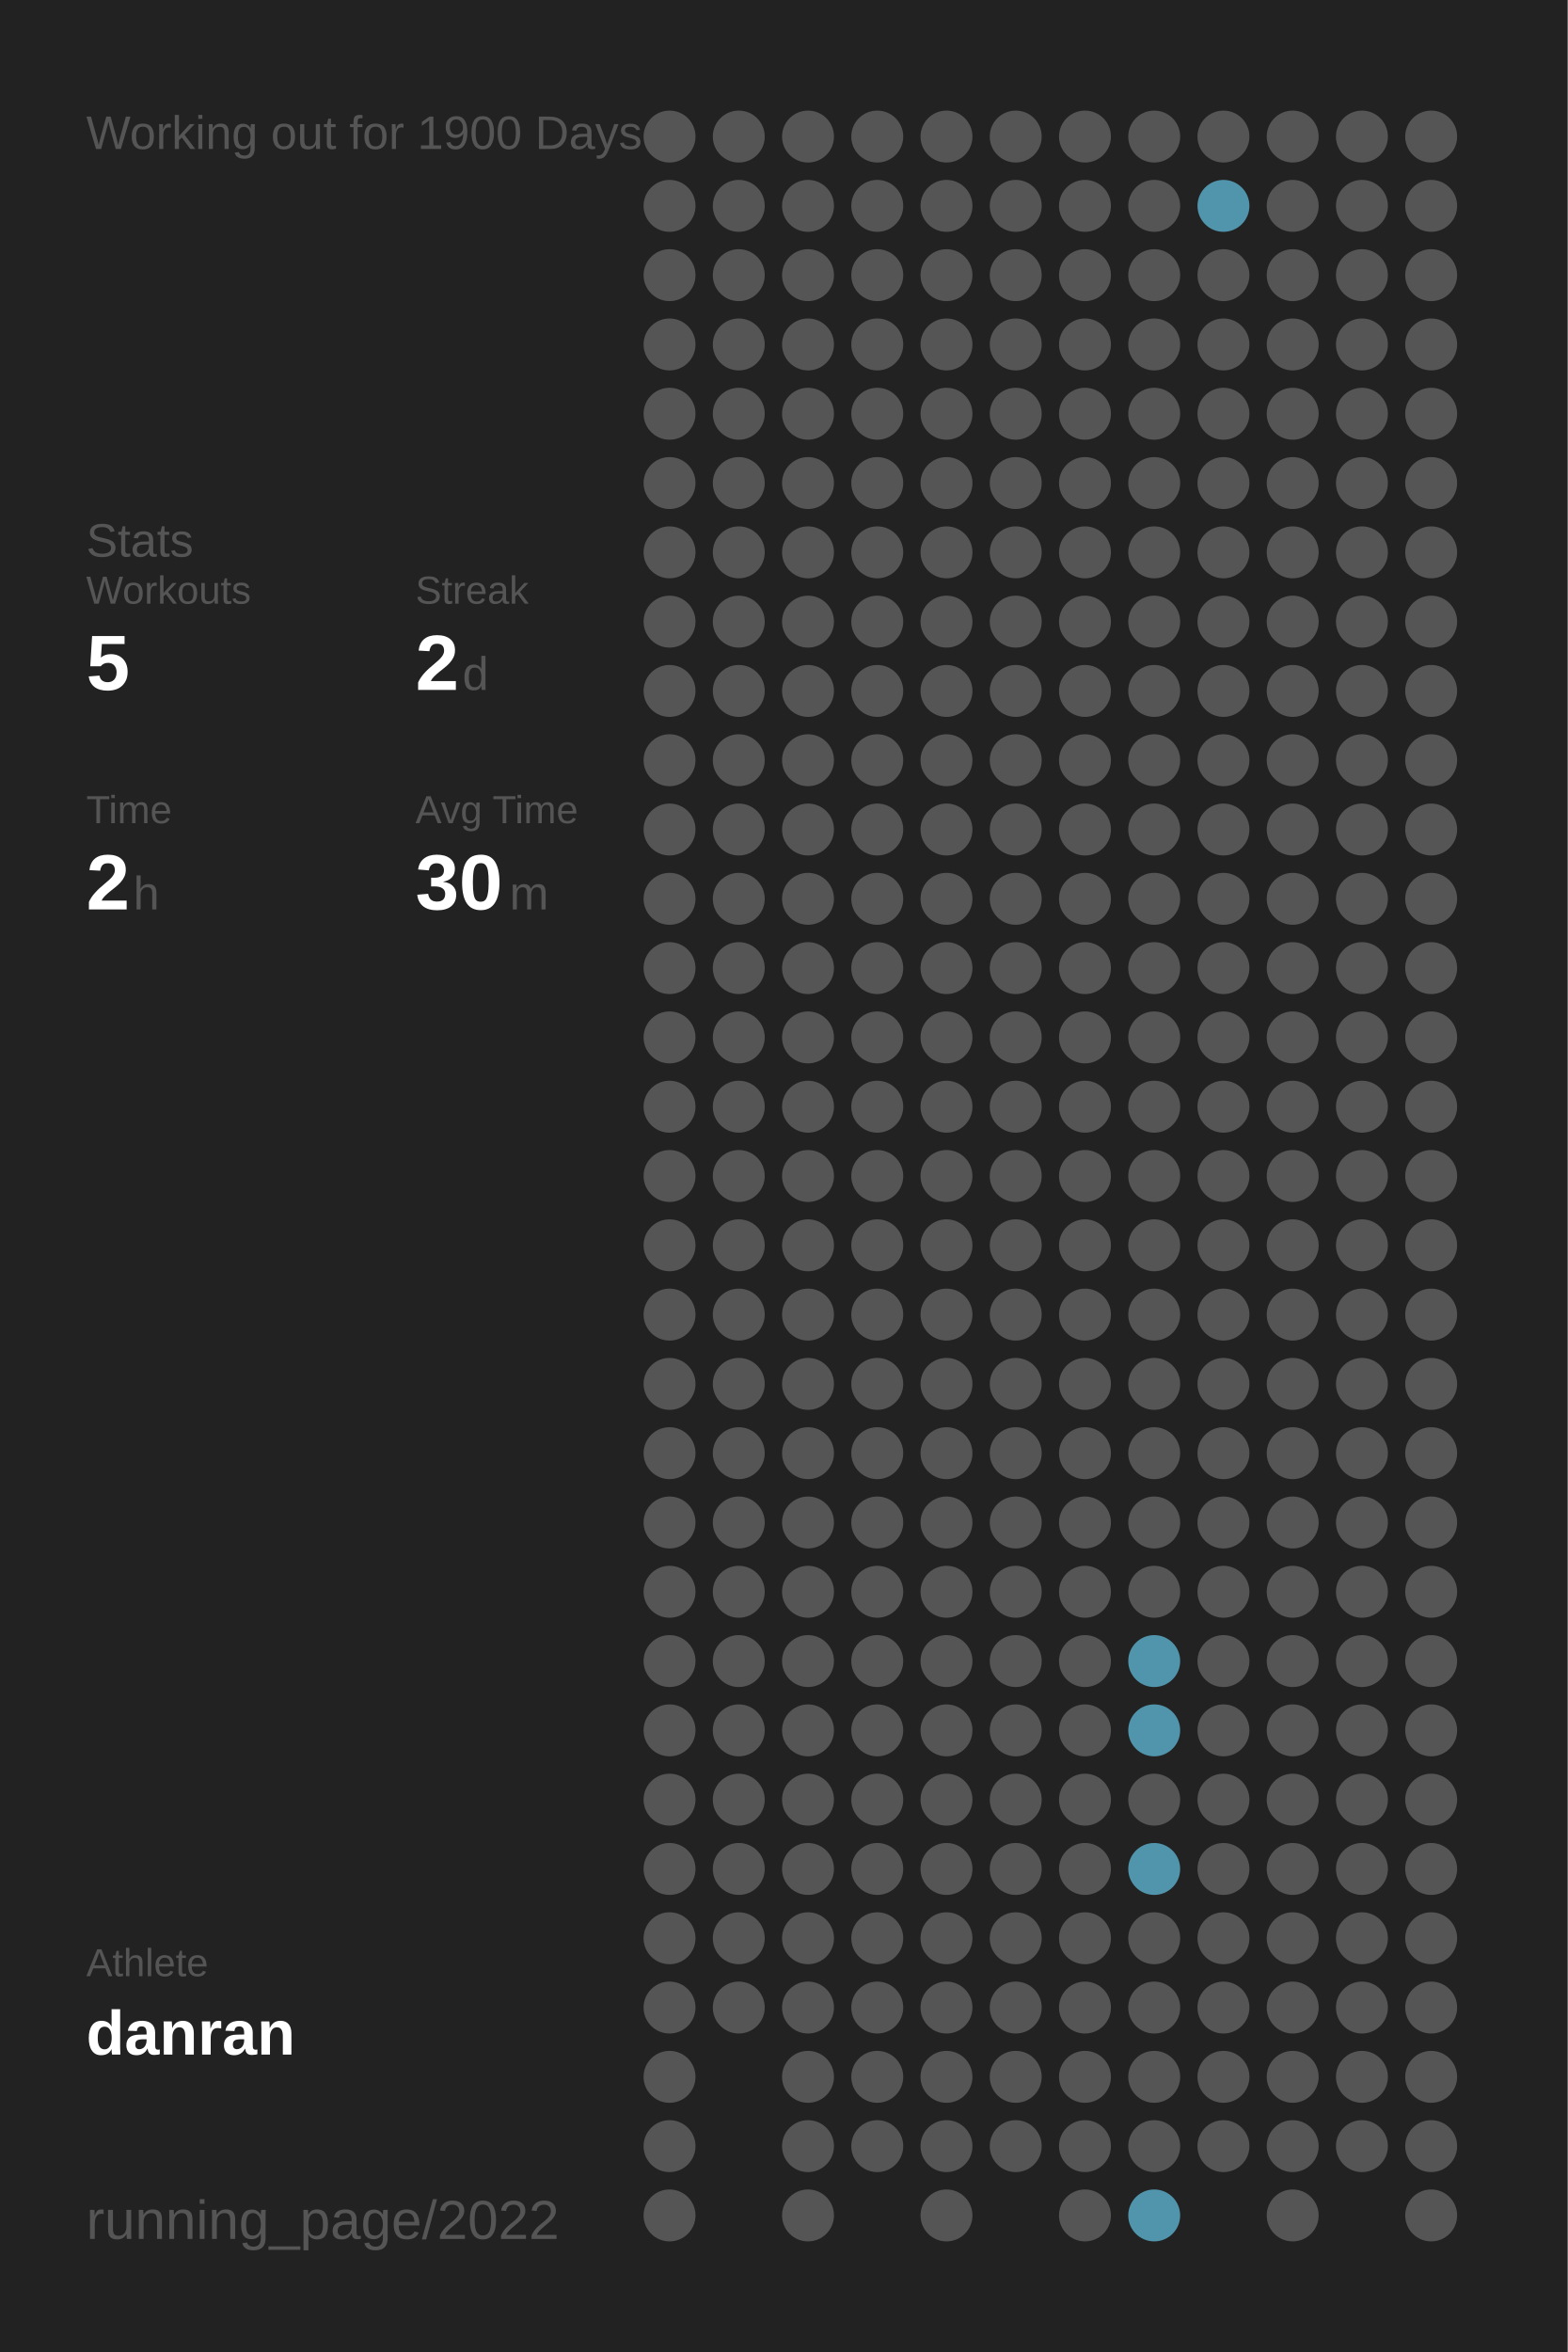
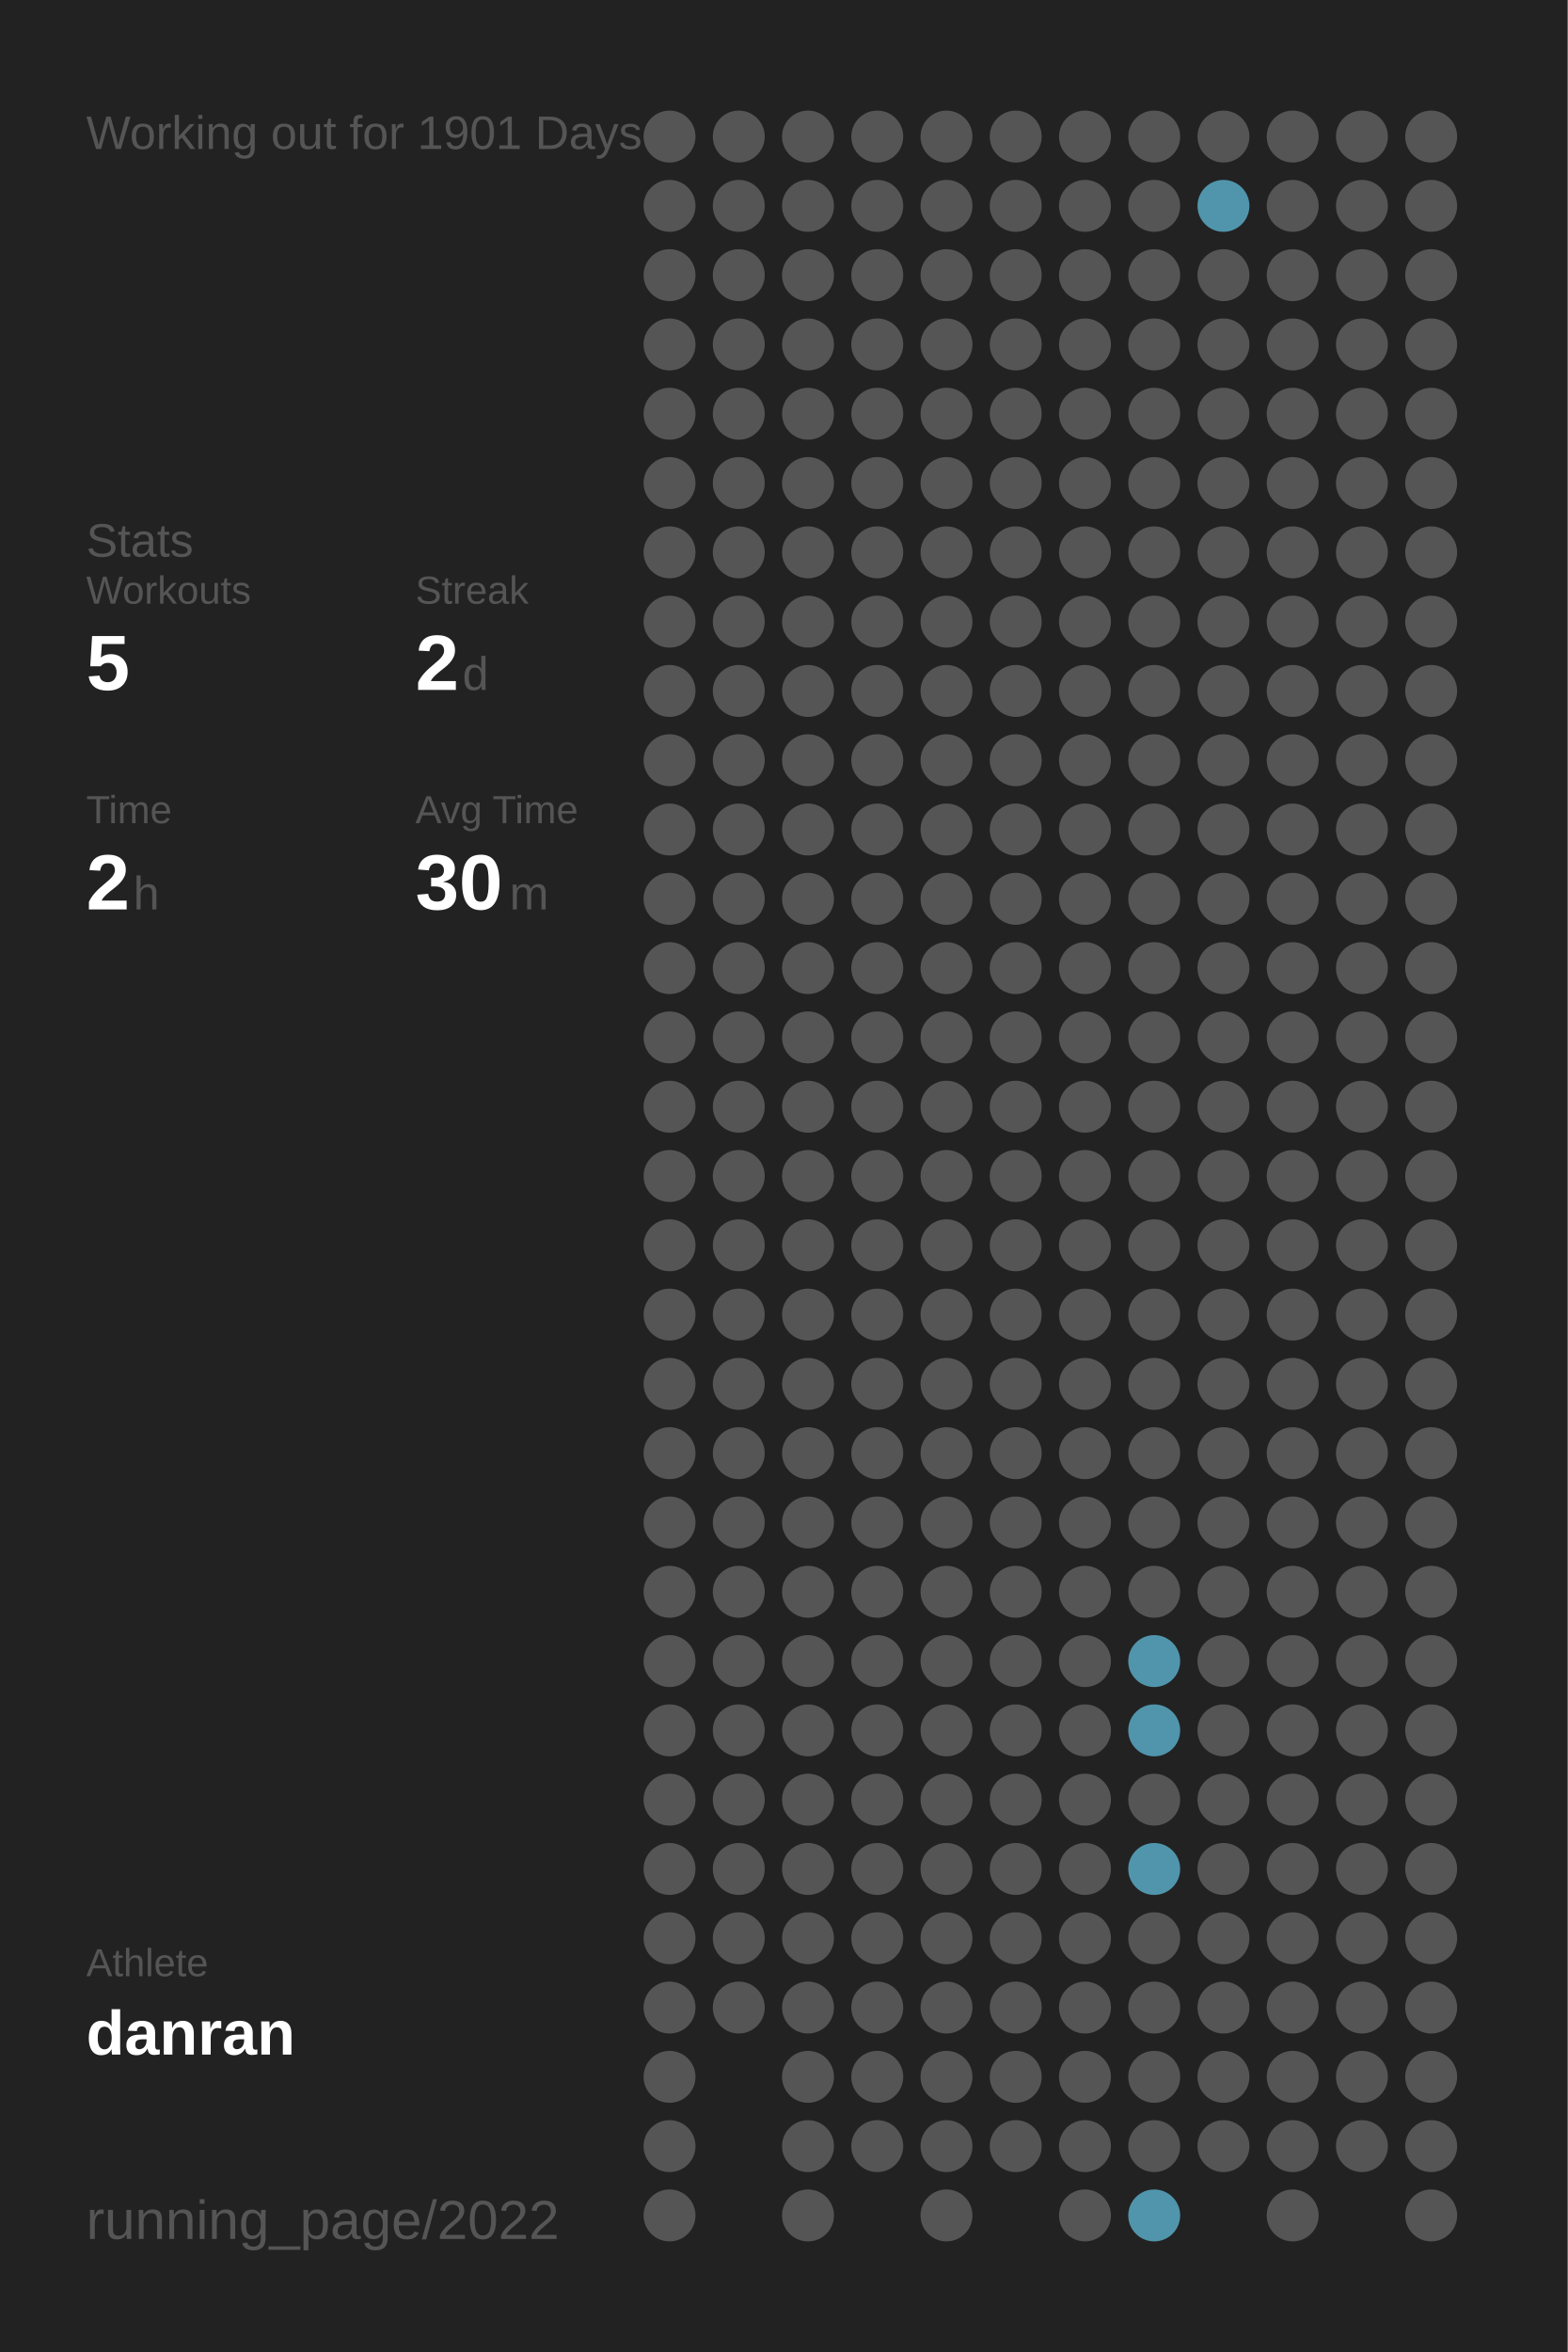
<svg xmlns="http://www.w3.org/2000/svg" baseProfile="full" height="300mm" version="1.1" viewBox="0,0,200,300" width="200mm">
  <defs />
  <rect fill="#222222" height="300" width="200" x="0" y="0" />
-   <text fill="#555555" style="font-size:6px; font-family:Arial;" x="11" y="19">Working out for 1900 Days</text>
+   <text fill="#555555" style="font-size:6px; font-family:Arial;" x="11" y="19">Working out for 1901 Days</text>
  <text fill="#555555" style="font-size:6px; font-family:Arial;" x="11" y="71">Stats</text>
  <text fill="#555555" style="font-size:5px; font-family:Arial;" x="11" y="77">Workouts</text>
  <text fill="#FFFFFF" style="font-size:10px; font-family:Arial; font-weight:bold;" x="11" y="88">5</text>
  <text fill="#555555" style="font-size:5px; font-family:Arial;" x="53" y="77">Streak</text>
  <text fill="#FFFFFF" style="font-size:10px; font-family:Arial; font-weight:bold;" x="53" y="88">2</text>
  <text fill="#555555" style="font-size:6px; font-family:Arial;" x="59" y="88">d</text>
  <text fill="#555555" style="font-size:5px; font-family:Arial;" x="11" y="105">Time</text>
  <text fill="#FFFFFF" style="font-size:10px; font-family:Arial; font-weight:bold;" x="11" y="116">2</text>
  <text fill="#555555" style="font-size:6px; font-family:Arial;" x="17" y="116">h</text>
  <text fill="#555555" style="font-size:5px; font-family:Arial;" x="53" y="105">Avg Time</text>
  <text fill="#FFFFFF" style="font-size:10px; font-family:Arial; font-weight:bold;" x="53" y="116">30</text>
  <text fill="#555555" style="font-size:6px; font-family:Arial;" x="65" y="116">m</text>
  <text fill="#555555" style="font-size:5px; font-family:Arial;" x="11" y="252.065">Athlete</text>
  <text fill="#FFFFFF" style="font-size:8px; font-family:Arial; font-weight:bold;" x="11" y="262.065">danran</text>
  <text fill="#555555" style="font-size:7px; font-family:Arial;" x="11" y="285.581">running_page/2022</text>
  <circle cx="85.417" cy="17.419" fill="#555555" r="3.312" />
  <circle cx="85.417" cy="26.258" fill="#555555" r="3.312" />
  <circle cx="85.417" cy="35.097" fill="#555555" r="3.312" />
  <circle cx="85.417" cy="43.935" fill="#555555" r="3.312" />
  <circle cx="85.417" cy="52.774" fill="#555555" r="3.312" />
  <circle cx="85.417" cy="61.613" fill="#555555" r="3.312" />
  <circle cx="85.417" cy="70.452" fill="#555555" r="3.312" />
  <circle cx="85.417" cy="79.29" fill="#555555" r="3.312" />
  <circle cx="85.417" cy="88.129" fill="#555555" r="3.312" />
  <circle cx="85.417" cy="96.968" fill="#555555" r="3.312" />
  <circle cx="85.417" cy="105.806" fill="#555555" r="3.312" />
  <circle cx="85.417" cy="114.645" fill="#555555" r="3.312" />
  <circle cx="85.417" cy="123.484" fill="#555555" r="3.312" />
  <circle cx="85.417" cy="132.323" fill="#555555" r="3.312" />
  <circle cx="85.417" cy="141.161" fill="#555555" r="3.312" />
  <circle cx="85.417" cy="150" fill="#555555" r="3.312" />
  <circle cx="85.417" cy="158.839" fill="#555555" r="3.312" />
  <circle cx="85.417" cy="167.677" fill="#555555" r="3.312" />
  <circle cx="85.417" cy="176.516" fill="#555555" r="3.312" />
  <circle cx="85.417" cy="185.355" fill="#555555" r="3.312" />
  <circle cx="85.417" cy="194.194" fill="#555555" r="3.312" />
  <circle cx="85.417" cy="203.032" fill="#555555" r="3.312" />
  <circle cx="85.417" cy="211.871" fill="#555555" r="3.312" />
  <circle cx="85.417" cy="220.71" fill="#555555" r="3.312" />
  <circle cx="85.417" cy="229.548" fill="#555555" r="3.312" />
  <circle cx="85.417" cy="238.387" fill="#555555" r="3.312" />
  <circle cx="85.417" cy="247.226" fill="#555555" r="3.312" />
  <circle cx="85.417" cy="256.065" fill="#555555" r="3.312" />
  <circle cx="85.417" cy="264.903" fill="#555555" r="3.312" />
  <circle cx="85.417" cy="273.742" fill="#555555" r="3.312" />
  <circle cx="85.417" cy="282.581" fill="#555555" r="3.312" />
  <circle cx="94.25" cy="17.419" fill="#555555" r="3.312" />
  <circle cx="94.25" cy="26.258" fill="#555555" r="3.312" />
  <circle cx="94.25" cy="35.097" fill="#555555" r="3.312" />
  <circle cx="94.25" cy="43.935" fill="#555555" r="3.312" />
  <circle cx="94.25" cy="52.774" fill="#555555" r="3.312" />
  <circle cx="94.25" cy="61.613" fill="#555555" r="3.312" />
  <circle cx="94.25" cy="70.452" fill="#555555" r="3.312" />
  <circle cx="94.25" cy="79.29" fill="#555555" r="3.312" />
  <circle cx="94.25" cy="88.129" fill="#555555" r="3.312" />
  <circle cx="94.25" cy="96.968" fill="#555555" r="3.312" />
  <circle cx="94.25" cy="105.806" fill="#555555" r="3.312" />
  <circle cx="94.25" cy="114.645" fill="#555555" r="3.312" />
  <circle cx="94.25" cy="123.484" fill="#555555" r="3.312" />
  <circle cx="94.25" cy="132.323" fill="#555555" r="3.312" />
  <circle cx="94.25" cy="141.161" fill="#555555" r="3.312" />
  <circle cx="94.25" cy="150" fill="#555555" r="3.312" />
  <circle cx="94.25" cy="158.839" fill="#555555" r="3.312" />
  <circle cx="94.25" cy="167.677" fill="#555555" r="3.312" />
  <circle cx="94.25" cy="176.516" fill="#555555" r="3.312" />
  <circle cx="94.25" cy="185.355" fill="#555555" r="3.312" />
  <circle cx="94.25" cy="194.194" fill="#555555" r="3.312" />
  <circle cx="94.25" cy="203.032" fill="#555555" r="3.312" />
  <circle cx="94.25" cy="211.871" fill="#555555" r="3.312" />
  <circle cx="94.25" cy="220.71" fill="#555555" r="3.312" />
  <circle cx="94.25" cy="229.548" fill="#555555" r="3.312" />
  <circle cx="94.25" cy="238.387" fill="#555555" r="3.312" />
  <circle cx="94.25" cy="247.226" fill="#555555" r="3.312" />
  <circle cx="94.25" cy="256.065" fill="#555555" r="3.312" />
  <circle cx="103.083" cy="17.419" fill="#555555" r="3.312" />
  <circle cx="103.083" cy="26.258" fill="#555555" r="3.312" />
  <circle cx="103.083" cy="35.097" fill="#555555" r="3.312" />
  <circle cx="103.083" cy="43.935" fill="#555555" r="3.312" />
  <circle cx="103.083" cy="52.774" fill="#555555" r="3.312" />
  <circle cx="103.083" cy="61.613" fill="#555555" r="3.312" />
  <circle cx="103.083" cy="70.452" fill="#555555" r="3.312" />
  <circle cx="103.083" cy="79.29" fill="#555555" r="3.312" />
  <circle cx="103.083" cy="88.129" fill="#555555" r="3.312" />
  <circle cx="103.083" cy="96.968" fill="#555555" r="3.312" />
  <circle cx="103.083" cy="105.806" fill="#555555" r="3.312" />
  <circle cx="103.083" cy="114.645" fill="#555555" r="3.312" />
  <circle cx="103.083" cy="123.484" fill="#555555" r="3.312" />
  <circle cx="103.083" cy="132.323" fill="#555555" r="3.312" />
  <circle cx="103.083" cy="141.161" fill="#555555" r="3.312" />
  <circle cx="103.083" cy="150" fill="#555555" r="3.312" />
  <circle cx="103.083" cy="158.839" fill="#555555" r="3.312" />
  <circle cx="103.083" cy="167.677" fill="#555555" r="3.312" />
  <circle cx="103.083" cy="176.516" fill="#555555" r="3.312" />
  <circle cx="103.083" cy="185.355" fill="#555555" r="3.312" />
  <circle cx="103.083" cy="194.194" fill="#555555" r="3.312" />
  <circle cx="103.083" cy="203.032" fill="#555555" r="3.312" />
  <circle cx="103.083" cy="211.871" fill="#555555" r="3.312" />
  <circle cx="103.083" cy="220.71" fill="#555555" r="3.312" />
  <circle cx="103.083" cy="229.548" fill="#555555" r="3.312" />
  <circle cx="103.083" cy="238.387" fill="#555555" r="3.312" />
  <circle cx="103.083" cy="247.226" fill="#555555" r="3.312" />
  <circle cx="103.083" cy="256.065" fill="#555555" r="3.312" />
  <circle cx="103.083" cy="264.903" fill="#555555" r="3.312" />
  <circle cx="103.083" cy="273.742" fill="#555555" r="3.312" />
  <circle cx="103.083" cy="282.581" fill="#555555" r="3.312" />
  <circle cx="111.917" cy="17.419" fill="#555555" r="3.312" />
  <circle cx="111.917" cy="26.258" fill="#555555" r="3.312" />
  <circle cx="111.917" cy="35.097" fill="#555555" r="3.312" />
  <circle cx="111.917" cy="43.935" fill="#555555" r="3.312" />
  <circle cx="111.917" cy="52.774" fill="#555555" r="3.312" />
  <circle cx="111.917" cy="61.613" fill="#555555" r="3.312" />
  <circle cx="111.917" cy="70.452" fill="#555555" r="3.312" />
  <circle cx="111.917" cy="79.29" fill="#555555" r="3.312" />
  <circle cx="111.917" cy="88.129" fill="#555555" r="3.312" />
  <circle cx="111.917" cy="96.968" fill="#555555" r="3.312" />
  <circle cx="111.917" cy="105.806" fill="#555555" r="3.312" />
  <circle cx="111.917" cy="114.645" fill="#555555" r="3.312" />
  <circle cx="111.917" cy="123.484" fill="#555555" r="3.312" />
  <circle cx="111.917" cy="132.323" fill="#555555" r="3.312" />
  <circle cx="111.917" cy="141.161" fill="#555555" r="3.312" />
  <circle cx="111.917" cy="150" fill="#555555" r="3.312" />
  <circle cx="111.917" cy="158.839" fill="#555555" r="3.312" />
  <circle cx="111.917" cy="167.677" fill="#555555" r="3.312" />
  <circle cx="111.917" cy="176.516" fill="#555555" r="3.312" />
  <circle cx="111.917" cy="185.355" fill="#555555" r="3.312" />
  <circle cx="111.917" cy="194.194" fill="#555555" r="3.312" />
  <circle cx="111.917" cy="203.032" fill="#555555" r="3.312" />
  <circle cx="111.917" cy="211.871" fill="#555555" r="3.312" />
  <circle cx="111.917" cy="220.71" fill="#555555" r="3.312" />
  <circle cx="111.917" cy="229.548" fill="#555555" r="3.312" />
  <circle cx="111.917" cy="238.387" fill="#555555" r="3.312" />
  <circle cx="111.917" cy="247.226" fill="#555555" r="3.312" />
  <circle cx="111.917" cy="256.065" fill="#555555" r="3.312" />
  <circle cx="111.917" cy="264.903" fill="#555555" r="3.312" />
  <circle cx="111.917" cy="273.742" fill="#555555" r="3.312" />
  <circle cx="120.75" cy="17.419" fill="#555555" r="3.312" />
  <circle cx="120.75" cy="26.258" fill="#555555" r="3.312" />
  <circle cx="120.75" cy="35.097" fill="#555555" r="3.312" />
  <circle cx="120.75" cy="43.935" fill="#555555" r="3.312" />
  <circle cx="120.75" cy="52.774" fill="#555555" r="3.312" />
  <circle cx="120.75" cy="61.613" fill="#555555" r="3.312" />
  <circle cx="120.75" cy="70.452" fill="#555555" r="3.312" />
  <circle cx="120.75" cy="79.29" fill="#555555" r="3.312" />
  <circle cx="120.75" cy="88.129" fill="#555555" r="3.312" />
  <circle cx="120.75" cy="96.968" fill="#555555" r="3.312" />
  <circle cx="120.75" cy="105.806" fill="#555555" r="3.312" />
  <circle cx="120.75" cy="114.645" fill="#555555" r="3.312" />
  <circle cx="120.75" cy="123.484" fill="#555555" r="3.312" />
  <circle cx="120.75" cy="132.323" fill="#555555" r="3.312" />
  <circle cx="120.75" cy="141.161" fill="#555555" r="3.312" />
  <circle cx="120.75" cy="150" fill="#555555" r="3.312" />
  <circle cx="120.75" cy="158.839" fill="#555555" r="3.312" />
  <circle cx="120.75" cy="167.677" fill="#555555" r="3.312" />
  <circle cx="120.75" cy="176.516" fill="#555555" r="3.312" />
  <circle cx="120.75" cy="185.355" fill="#555555" r="3.312" />
  <circle cx="120.75" cy="194.194" fill="#555555" r="3.312" />
  <circle cx="120.75" cy="203.032" fill="#555555" r="3.312" />
  <circle cx="120.75" cy="211.871" fill="#555555" r="3.312" />
  <circle cx="120.75" cy="220.71" fill="#555555" r="3.312" />
  <circle cx="120.75" cy="229.548" fill="#555555" r="3.312" />
  <circle cx="120.75" cy="238.387" fill="#555555" r="3.312" />
  <circle cx="120.75" cy="247.226" fill="#555555" r="3.312" />
  <circle cx="120.75" cy="256.065" fill="#555555" r="3.312" />
  <circle cx="120.75" cy="264.903" fill="#555555" r="3.312" />
  <circle cx="120.75" cy="273.742" fill="#555555" r="3.312" />
  <circle cx="120.75" cy="282.581" fill="#555555" r="3.312" />
  <circle cx="129.583" cy="17.419" fill="#555555" r="3.312" />
  <circle cx="129.583" cy="26.258" fill="#555555" r="3.312" />
  <circle cx="129.583" cy="35.097" fill="#555555" r="3.312" />
  <circle cx="129.583" cy="43.935" fill="#555555" r="3.312" />
  <circle cx="129.583" cy="52.774" fill="#555555" r="3.312" />
  <circle cx="129.583" cy="61.613" fill="#555555" r="3.312" />
  <circle cx="129.583" cy="70.452" fill="#555555" r="3.312" />
  <circle cx="129.583" cy="79.29" fill="#555555" r="3.312" />
  <circle cx="129.583" cy="88.129" fill="#555555" r="3.312" />
  <circle cx="129.583" cy="96.968" fill="#555555" r="3.312" />
  <circle cx="129.583" cy="105.806" fill="#555555" r="3.312" />
  <circle cx="129.583" cy="114.645" fill="#555555" r="3.312" />
  <circle cx="129.583" cy="123.484" fill="#555555" r="3.312" />
  <circle cx="129.583" cy="132.323" fill="#555555" r="3.312" />
  <circle cx="129.583" cy="141.161" fill="#555555" r="3.312" />
  <circle cx="129.583" cy="150" fill="#555555" r="3.312" />
  <circle cx="129.583" cy="158.839" fill="#555555" r="3.312" />
  <circle cx="129.583" cy="167.677" fill="#555555" r="3.312" />
  <circle cx="129.583" cy="176.516" fill="#555555" r="3.312" />
  <circle cx="129.583" cy="185.355" fill="#555555" r="3.312" />
  <circle cx="129.583" cy="194.194" fill="#555555" r="3.312" />
  <circle cx="129.583" cy="203.032" fill="#555555" r="3.312" />
  <circle cx="129.583" cy="211.871" fill="#555555" r="3.312" />
  <circle cx="129.583" cy="220.71" fill="#555555" r="3.312" />
  <circle cx="129.583" cy="229.548" fill="#555555" r="3.312" />
  <circle cx="129.583" cy="238.387" fill="#555555" r="3.312" />
  <circle cx="129.583" cy="247.226" fill="#555555" r="3.312" />
  <circle cx="129.583" cy="256.065" fill="#555555" r="3.312" />
  <circle cx="129.583" cy="264.903" fill="#555555" r="3.312" />
  <circle cx="129.583" cy="273.742" fill="#555555" r="3.312" />
  <circle cx="138.417" cy="17.419" fill="#555555" r="3.312" />
  <circle cx="138.417" cy="26.258" fill="#555555" r="3.312" />
  <circle cx="138.417" cy="35.097" fill="#555555" r="3.312" />
  <circle cx="138.417" cy="43.935" fill="#555555" r="3.312" />
  <circle cx="138.417" cy="52.774" fill="#555555" r="3.312" />
  <circle cx="138.417" cy="61.613" fill="#555555" r="3.312" />
  <circle cx="138.417" cy="70.452" fill="#555555" r="3.312" />
  <circle cx="138.417" cy="79.29" fill="#555555" r="3.312" />
  <circle cx="138.417" cy="88.129" fill="#555555" r="3.312" />
  <circle cx="138.417" cy="96.968" fill="#555555" r="3.312" />
  <circle cx="138.417" cy="105.806" fill="#555555" r="3.312" />
  <circle cx="138.417" cy="114.645" fill="#555555" r="3.312" />
  <circle cx="138.417" cy="123.484" fill="#555555" r="3.312" />
  <circle cx="138.417" cy="132.323" fill="#555555" r="3.312" />
  <circle cx="138.417" cy="141.161" fill="#555555" r="3.312" />
  <circle cx="138.417" cy="150" fill="#555555" r="3.312" />
  <circle cx="138.417" cy="158.839" fill="#555555" r="3.312" />
  <circle cx="138.417" cy="167.677" fill="#555555" r="3.312" />
  <circle cx="138.417" cy="176.516" fill="#555555" r="3.312" />
  <circle cx="138.417" cy="185.355" fill="#555555" r="3.312" />
  <circle cx="138.417" cy="194.194" fill="#555555" r="3.312" />
  <circle cx="138.417" cy="203.032" fill="#555555" r="3.312" />
  <circle cx="138.417" cy="211.871" fill="#555555" r="3.312" />
  <circle cx="138.417" cy="220.71" fill="#555555" r="3.312" />
  <circle cx="138.417" cy="229.548" fill="#555555" r="3.312" />
  <circle cx="138.417" cy="238.387" fill="#555555" r="3.312" />
  <circle cx="138.417" cy="247.226" fill="#555555" r="3.312" />
  <circle cx="138.417" cy="256.065" fill="#555555" r="3.312" />
  <circle cx="138.417" cy="264.903" fill="#555555" r="3.312" />
  <circle cx="138.417" cy="273.742" fill="#555555" r="3.312" />
  <circle cx="138.417" cy="282.581" fill="#555555" r="3.312" />
  <circle cx="147.25" cy="17.419" fill="#555555" r="3.312" />
  <circle cx="147.25" cy="26.258" fill="#555555" r="3.312" />
  <circle cx="147.25" cy="35.097" fill="#555555" r="3.312" />
  <circle cx="147.25" cy="43.935" fill="#555555" r="3.312" />
  <circle cx="147.25" cy="52.774" fill="#555555" r="3.312" />
  <circle cx="147.25" cy="61.613" fill="#555555" r="3.312" />
  <circle cx="147.25" cy="70.452" fill="#555555" r="3.312" />
  <circle cx="147.25" cy="79.29" fill="#555555" r="3.312" />
  <circle cx="147.25" cy="88.129" fill="#555555" r="3.312" />
  <circle cx="147.25" cy="96.968" fill="#555555" r="3.312" />
  <circle cx="147.25" cy="105.806" fill="#555555" r="3.312" />
  <circle cx="147.25" cy="114.645" fill="#555555" r="3.312" />
  <circle cx="147.25" cy="123.484" fill="#555555" r="3.312" />
  <circle cx="147.25" cy="132.323" fill="#555555" r="3.312" />
  <circle cx="147.25" cy="141.161" fill="#555555" r="3.312" />
  <circle cx="147.25" cy="150" fill="#555555" r="3.312" />
  <circle cx="147.25" cy="158.839" fill="#555555" r="3.312" />
  <circle cx="147.25" cy="167.677" fill="#555555" r="3.312" />
  <circle cx="147.25" cy="176.516" fill="#555555" r="3.312" />
  <circle cx="147.25" cy="185.355" fill="#555555" r="3.312" />
  <circle cx="147.25" cy="194.194" fill="#555555" r="3.312" />
  <circle cx="147.25" cy="203.032" fill="#555555" r="3.312" />
  <circle cx="147.25" cy="211.871" fill="#5095ac" r="3.312" />
  <circle cx="147.25" cy="220.71" fill="#5095ac" r="3.312" />
  <circle cx="147.25" cy="229.548" fill="#555555" r="3.312" />
  <circle cx="147.25" cy="238.387" fill="#5095ac" r="3.312" />
  <circle cx="147.25" cy="247.226" fill="#555555" r="3.312" />
  <circle cx="147.25" cy="256.065" fill="#555555" r="3.312" />
  <circle cx="147.25" cy="264.903" fill="#555555" r="3.312" />
  <circle cx="147.25" cy="273.742" fill="#555555" r="3.312" />
  <circle cx="147.25" cy="282.581" fill="#5095ac" r="3.312" />
  <circle cx="156.083" cy="17.419" fill="#555555" r="3.312" />
  <circle cx="156.083" cy="26.258" fill="#5095ac" r="3.312" />
  <circle cx="156.083" cy="35.097" fill="#555555" r="3.312" />
  <circle cx="156.083" cy="43.935" fill="#555555" r="3.312" />
  <circle cx="156.083" cy="52.774" fill="#555555" r="3.312" />
  <circle cx="156.083" cy="61.613" fill="#555555" r="3.312" />
  <circle cx="156.083" cy="70.452" fill="#555555" r="3.312" />
  <circle cx="156.083" cy="79.29" fill="#555555" r="3.312" />
  <circle cx="156.083" cy="88.129" fill="#555555" r="3.312" />
  <circle cx="156.083" cy="96.968" fill="#555555" r="3.312" />
  <circle cx="156.083" cy="105.806" fill="#555555" r="3.312" />
  <circle cx="156.083" cy="114.645" fill="#555555" r="3.312" />
  <circle cx="156.083" cy="123.484" fill="#555555" r="3.312" />
  <circle cx="156.083" cy="132.323" fill="#555555" r="3.312" />
  <circle cx="156.083" cy="141.161" fill="#555555" r="3.312" />
  <circle cx="156.083" cy="150" fill="#555555" r="3.312" />
  <circle cx="156.083" cy="158.839" fill="#555555" r="3.312" />
  <circle cx="156.083" cy="167.677" fill="#555555" r="3.312" />
  <circle cx="156.083" cy="176.516" fill="#555555" r="3.312" />
  <circle cx="156.083" cy="185.355" fill="#555555" r="3.312" />
  <circle cx="156.083" cy="194.194" fill="#555555" r="3.312" />
  <circle cx="156.083" cy="203.032" fill="#555555" r="3.312" />
  <circle cx="156.083" cy="211.871" fill="#555555" r="3.312" />
  <circle cx="156.083" cy="220.71" fill="#555555" r="3.312" />
  <circle cx="156.083" cy="229.548" fill="#555555" r="3.312" />
  <circle cx="156.083" cy="238.387" fill="#555555" r="3.312" />
  <circle cx="156.083" cy="247.226" fill="#555555" r="3.312" />
  <circle cx="156.083" cy="256.065" fill="#555555" r="3.312" />
  <circle cx="156.083" cy="264.903" fill="#555555" r="3.312" />
  <circle cx="156.083" cy="273.742" fill="#555555" r="3.312" />
  <circle cx="164.917" cy="17.419" fill="#555555" r="3.312" />
  <circle cx="164.917" cy="26.258" fill="#555555" r="3.312" />
  <circle cx="164.917" cy="35.097" fill="#555555" r="3.312" />
  <circle cx="164.917" cy="43.935" fill="#555555" r="3.312" />
  <circle cx="164.917" cy="52.774" fill="#555555" r="3.312" />
  <circle cx="164.917" cy="61.613" fill="#555555" r="3.312" />
  <circle cx="164.917" cy="70.452" fill="#555555" r="3.312" />
  <circle cx="164.917" cy="79.29" fill="#555555" r="3.312" />
  <circle cx="164.917" cy="88.129" fill="#555555" r="3.312" />
  <circle cx="164.917" cy="96.968" fill="#555555" r="3.312" />
  <circle cx="164.917" cy="105.806" fill="#555555" r="3.312" />
  <circle cx="164.917" cy="114.645" fill="#555555" r="3.312" />
  <circle cx="164.917" cy="123.484" fill="#555555" r="3.312" />
  <circle cx="164.917" cy="132.323" fill="#555555" r="3.312" />
  <circle cx="164.917" cy="141.161" fill="#555555" r="3.312" />
  <circle cx="164.917" cy="150" fill="#555555" r="3.312" />
  <circle cx="164.917" cy="158.839" fill="#555555" r="3.312" />
  <circle cx="164.917" cy="167.677" fill="#555555" r="3.312" />
  <circle cx="164.917" cy="176.516" fill="#555555" r="3.312" />
  <circle cx="164.917" cy="185.355" fill="#555555" r="3.312" />
  <circle cx="164.917" cy="194.194" fill="#555555" r="3.312" />
  <circle cx="164.917" cy="203.032" fill="#555555" r="3.312" />
  <circle cx="164.917" cy="211.871" fill="#555555" r="3.312" />
  <circle cx="164.917" cy="220.71" fill="#555555" r="3.312" />
  <circle cx="164.917" cy="229.548" fill="#555555" r="3.312" />
  <circle cx="164.917" cy="238.387" fill="#555555" r="3.312" />
  <circle cx="164.917" cy="247.226" fill="#555555" r="3.312" />
  <circle cx="164.917" cy="256.065" fill="#555555" r="3.312" />
  <circle cx="164.917" cy="264.903" fill="#555555" r="3.312" />
  <circle cx="164.917" cy="273.742" fill="#555555" r="3.312" />
  <circle cx="164.917" cy="282.581" fill="#555555" r="3.312" />
  <circle cx="173.75" cy="17.419" fill="#555555" r="3.312" />
  <circle cx="173.75" cy="26.258" fill="#555555" r="3.312" />
  <circle cx="173.75" cy="35.097" fill="#555555" r="3.312" />
  <circle cx="173.75" cy="43.935" fill="#555555" r="3.312" />
  <circle cx="173.75" cy="52.774" fill="#555555" r="3.312" />
  <circle cx="173.75" cy="61.613" fill="#555555" r="3.312" />
  <circle cx="173.75" cy="70.452" fill="#555555" r="3.312" />
  <circle cx="173.75" cy="79.29" fill="#555555" r="3.312" />
  <circle cx="173.75" cy="88.129" fill="#555555" r="3.312" />
  <circle cx="173.75" cy="96.968" fill="#555555" r="3.312" />
  <circle cx="173.75" cy="105.806" fill="#555555" r="3.312" />
  <circle cx="173.75" cy="114.645" fill="#555555" r="3.312" />
  <circle cx="173.75" cy="123.484" fill="#555555" r="3.312" />
  <circle cx="173.75" cy="132.323" fill="#555555" r="3.312" />
  <circle cx="173.75" cy="141.161" fill="#555555" r="3.312" />
  <circle cx="173.75" cy="150" fill="#555555" r="3.312" />
  <circle cx="173.75" cy="158.839" fill="#555555" r="3.312" />
  <circle cx="173.75" cy="167.677" fill="#555555" r="3.312" />
  <circle cx="173.75" cy="176.516" fill="#555555" r="3.312" />
  <circle cx="173.75" cy="185.355" fill="#555555" r="3.312" />
  <circle cx="173.75" cy="194.194" fill="#555555" r="3.312" />
  <circle cx="173.75" cy="203.032" fill="#555555" r="3.312" />
  <circle cx="173.75" cy="211.871" fill="#555555" r="3.312" />
  <circle cx="173.75" cy="220.71" fill="#555555" r="3.312" />
  <circle cx="173.75" cy="229.548" fill="#555555" r="3.312" />
  <circle cx="173.75" cy="238.387" fill="#555555" r="3.312" />
  <circle cx="173.75" cy="247.226" fill="#555555" r="3.312" />
  <circle cx="173.75" cy="256.065" fill="#555555" r="3.312" />
  <circle cx="173.75" cy="264.903" fill="#555555" r="3.312" />
  <circle cx="173.75" cy="273.742" fill="#555555" r="3.312" />
  <circle cx="182.583" cy="17.419" fill="#555555" r="3.312" />
  <circle cx="182.583" cy="26.258" fill="#555555" r="3.312" />
  <circle cx="182.583" cy="35.097" fill="#555555" r="3.312" />
  <circle cx="182.583" cy="43.935" fill="#555555" r="3.312" />
  <circle cx="182.583" cy="52.774" fill="#555555" r="3.312" />
  <circle cx="182.583" cy="61.613" fill="#555555" r="3.312" />
  <circle cx="182.583" cy="70.452" fill="#555555" r="3.312" />
  <circle cx="182.583" cy="79.29" fill="#555555" r="3.312" />
  <circle cx="182.583" cy="88.129" fill="#555555" r="3.312" />
  <circle cx="182.583" cy="96.968" fill="#555555" r="3.312" />
  <circle cx="182.583" cy="105.806" fill="#555555" r="3.312" />
  <circle cx="182.583" cy="114.645" fill="#555555" r="3.312" />
  <circle cx="182.583" cy="123.484" fill="#555555" r="3.312" />
  <circle cx="182.583" cy="132.323" fill="#555555" r="3.312" />
  <circle cx="182.583" cy="141.161" fill="#555555" r="3.312" />
  <circle cx="182.583" cy="150" fill="#555555" r="3.312" />
  <circle cx="182.583" cy="158.839" fill="#555555" r="3.312" />
  <circle cx="182.583" cy="167.677" fill="#555555" r="3.312" />
  <circle cx="182.583" cy="176.516" fill="#555555" r="3.312" />
  <circle cx="182.583" cy="185.355" fill="#555555" r="3.312" />
  <circle cx="182.583" cy="194.194" fill="#555555" r="3.312" />
  <circle cx="182.583" cy="203.032" fill="#555555" r="3.312" />
  <circle cx="182.583" cy="211.871" fill="#555555" r="3.312" />
  <circle cx="182.583" cy="220.71" fill="#555555" r="3.312" />
  <circle cx="182.583" cy="229.548" fill="#555555" r="3.312" />
  <circle cx="182.583" cy="238.387" fill="#555555" r="3.312" />
  <circle cx="182.583" cy="247.226" fill="#555555" r="3.312" />
  <circle cx="182.583" cy="256.065" fill="#555555" r="3.312" />
  <circle cx="182.583" cy="264.903" fill="#555555" r="3.312" />
  <circle cx="182.583" cy="273.742" fill="#555555" r="3.312" />
  <circle cx="182.583" cy="282.581" fill="#555555" r="3.312" />
</svg>
